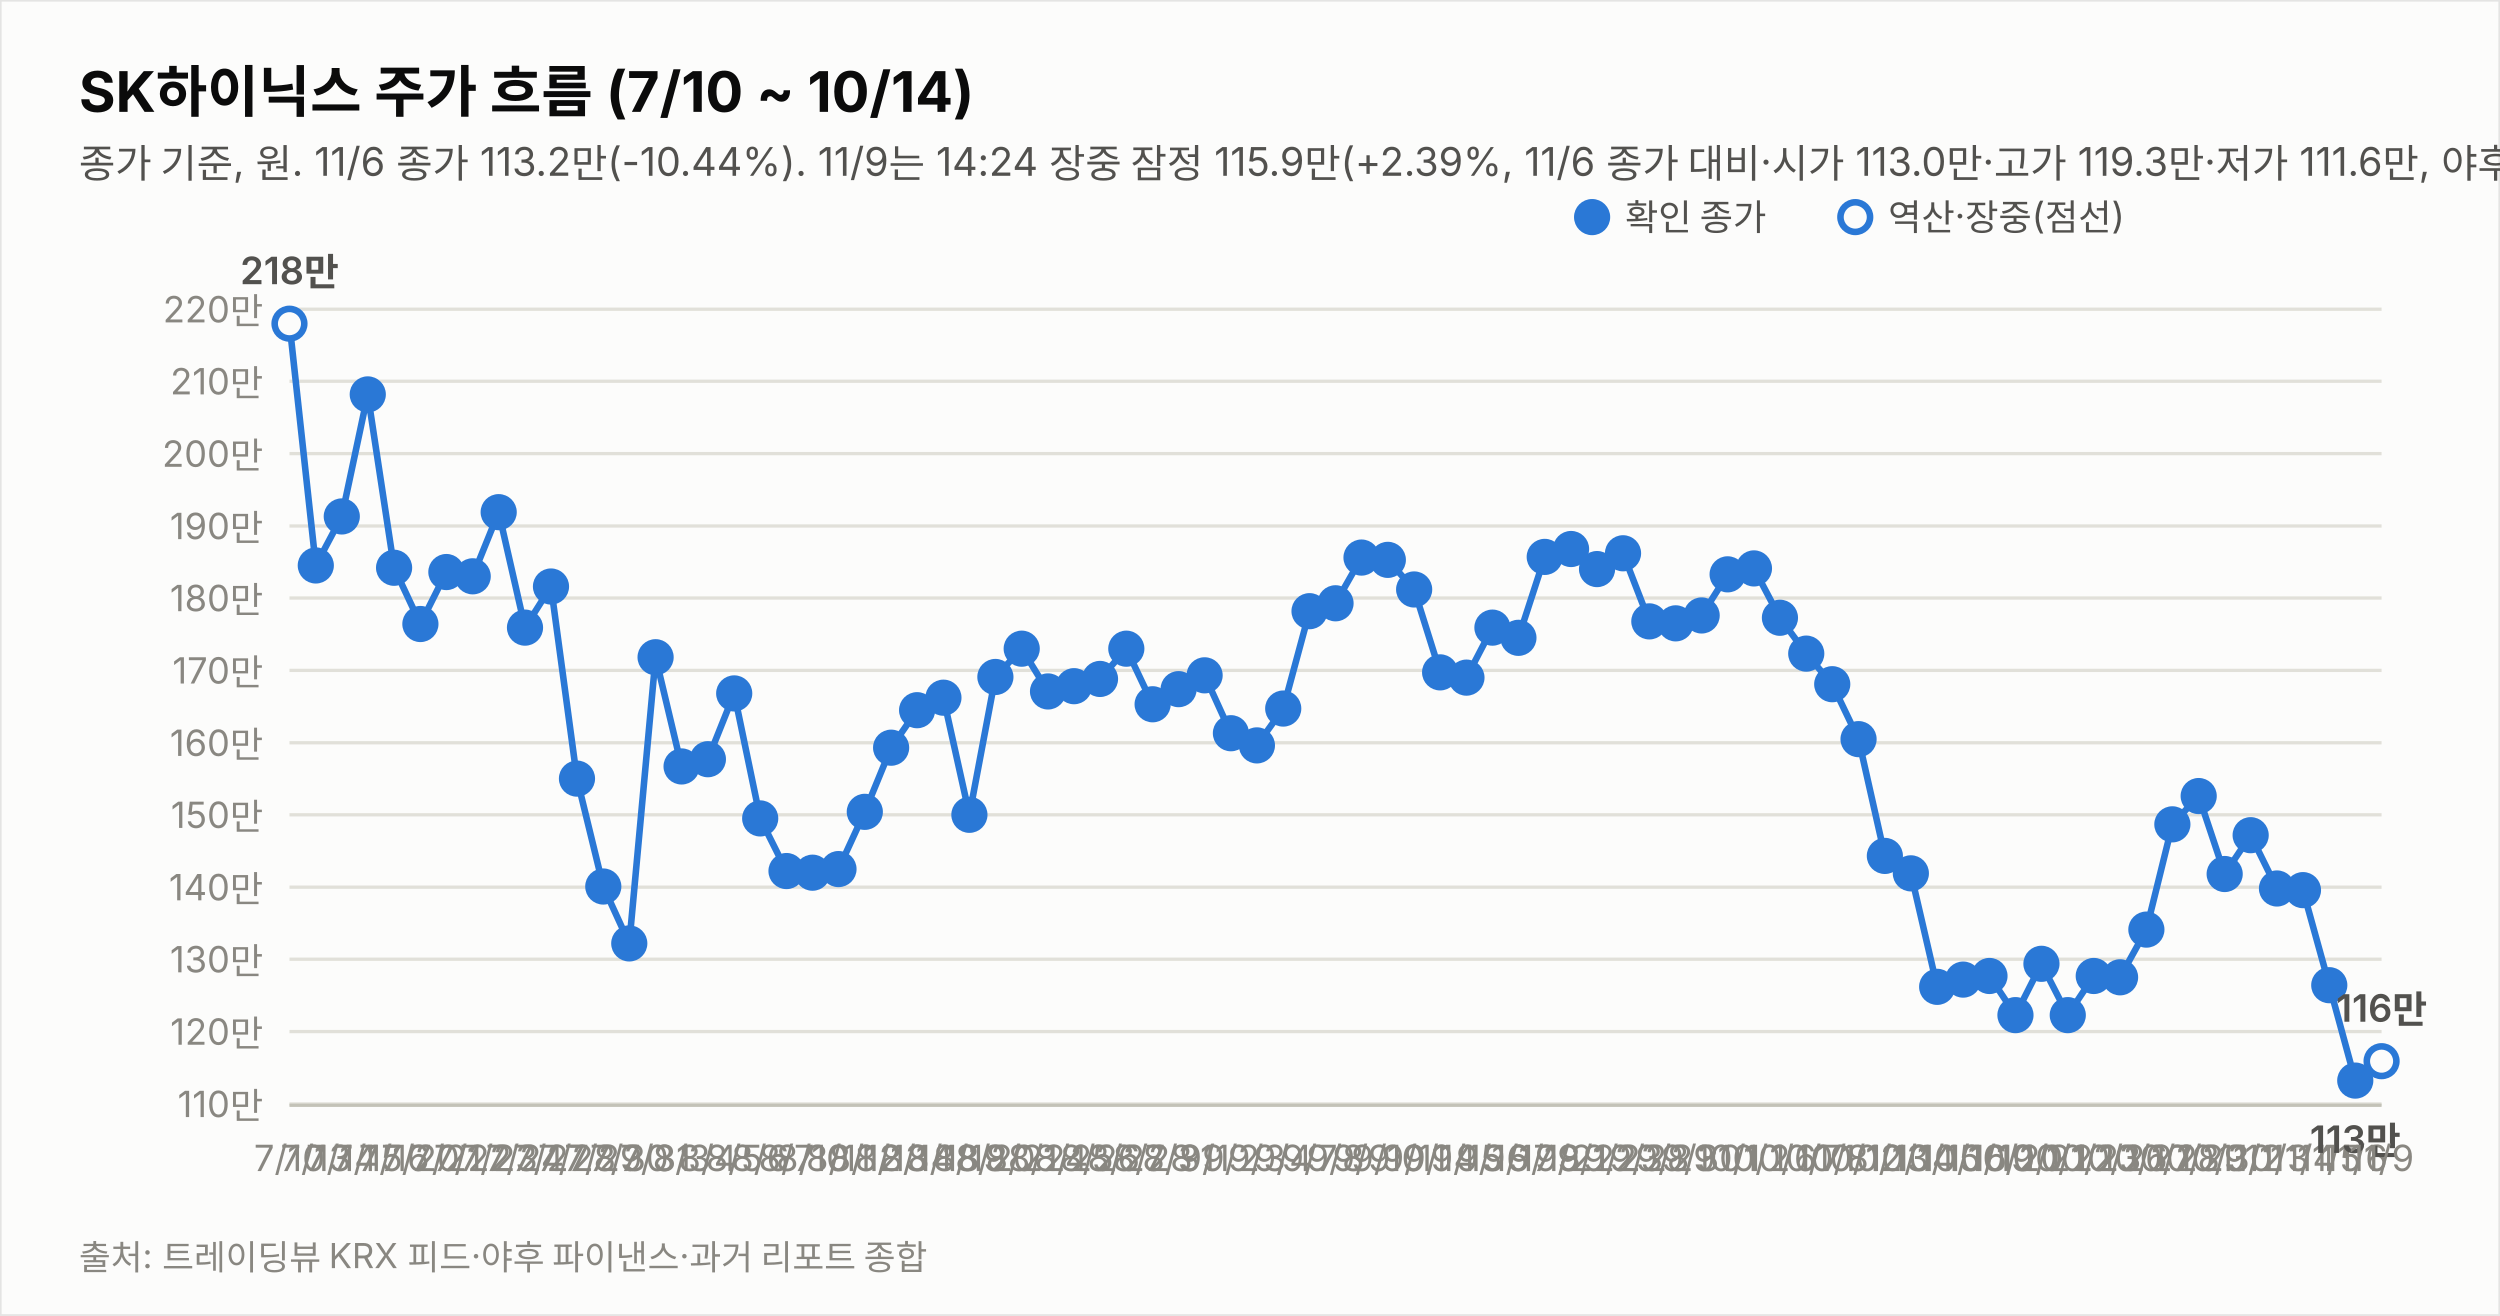
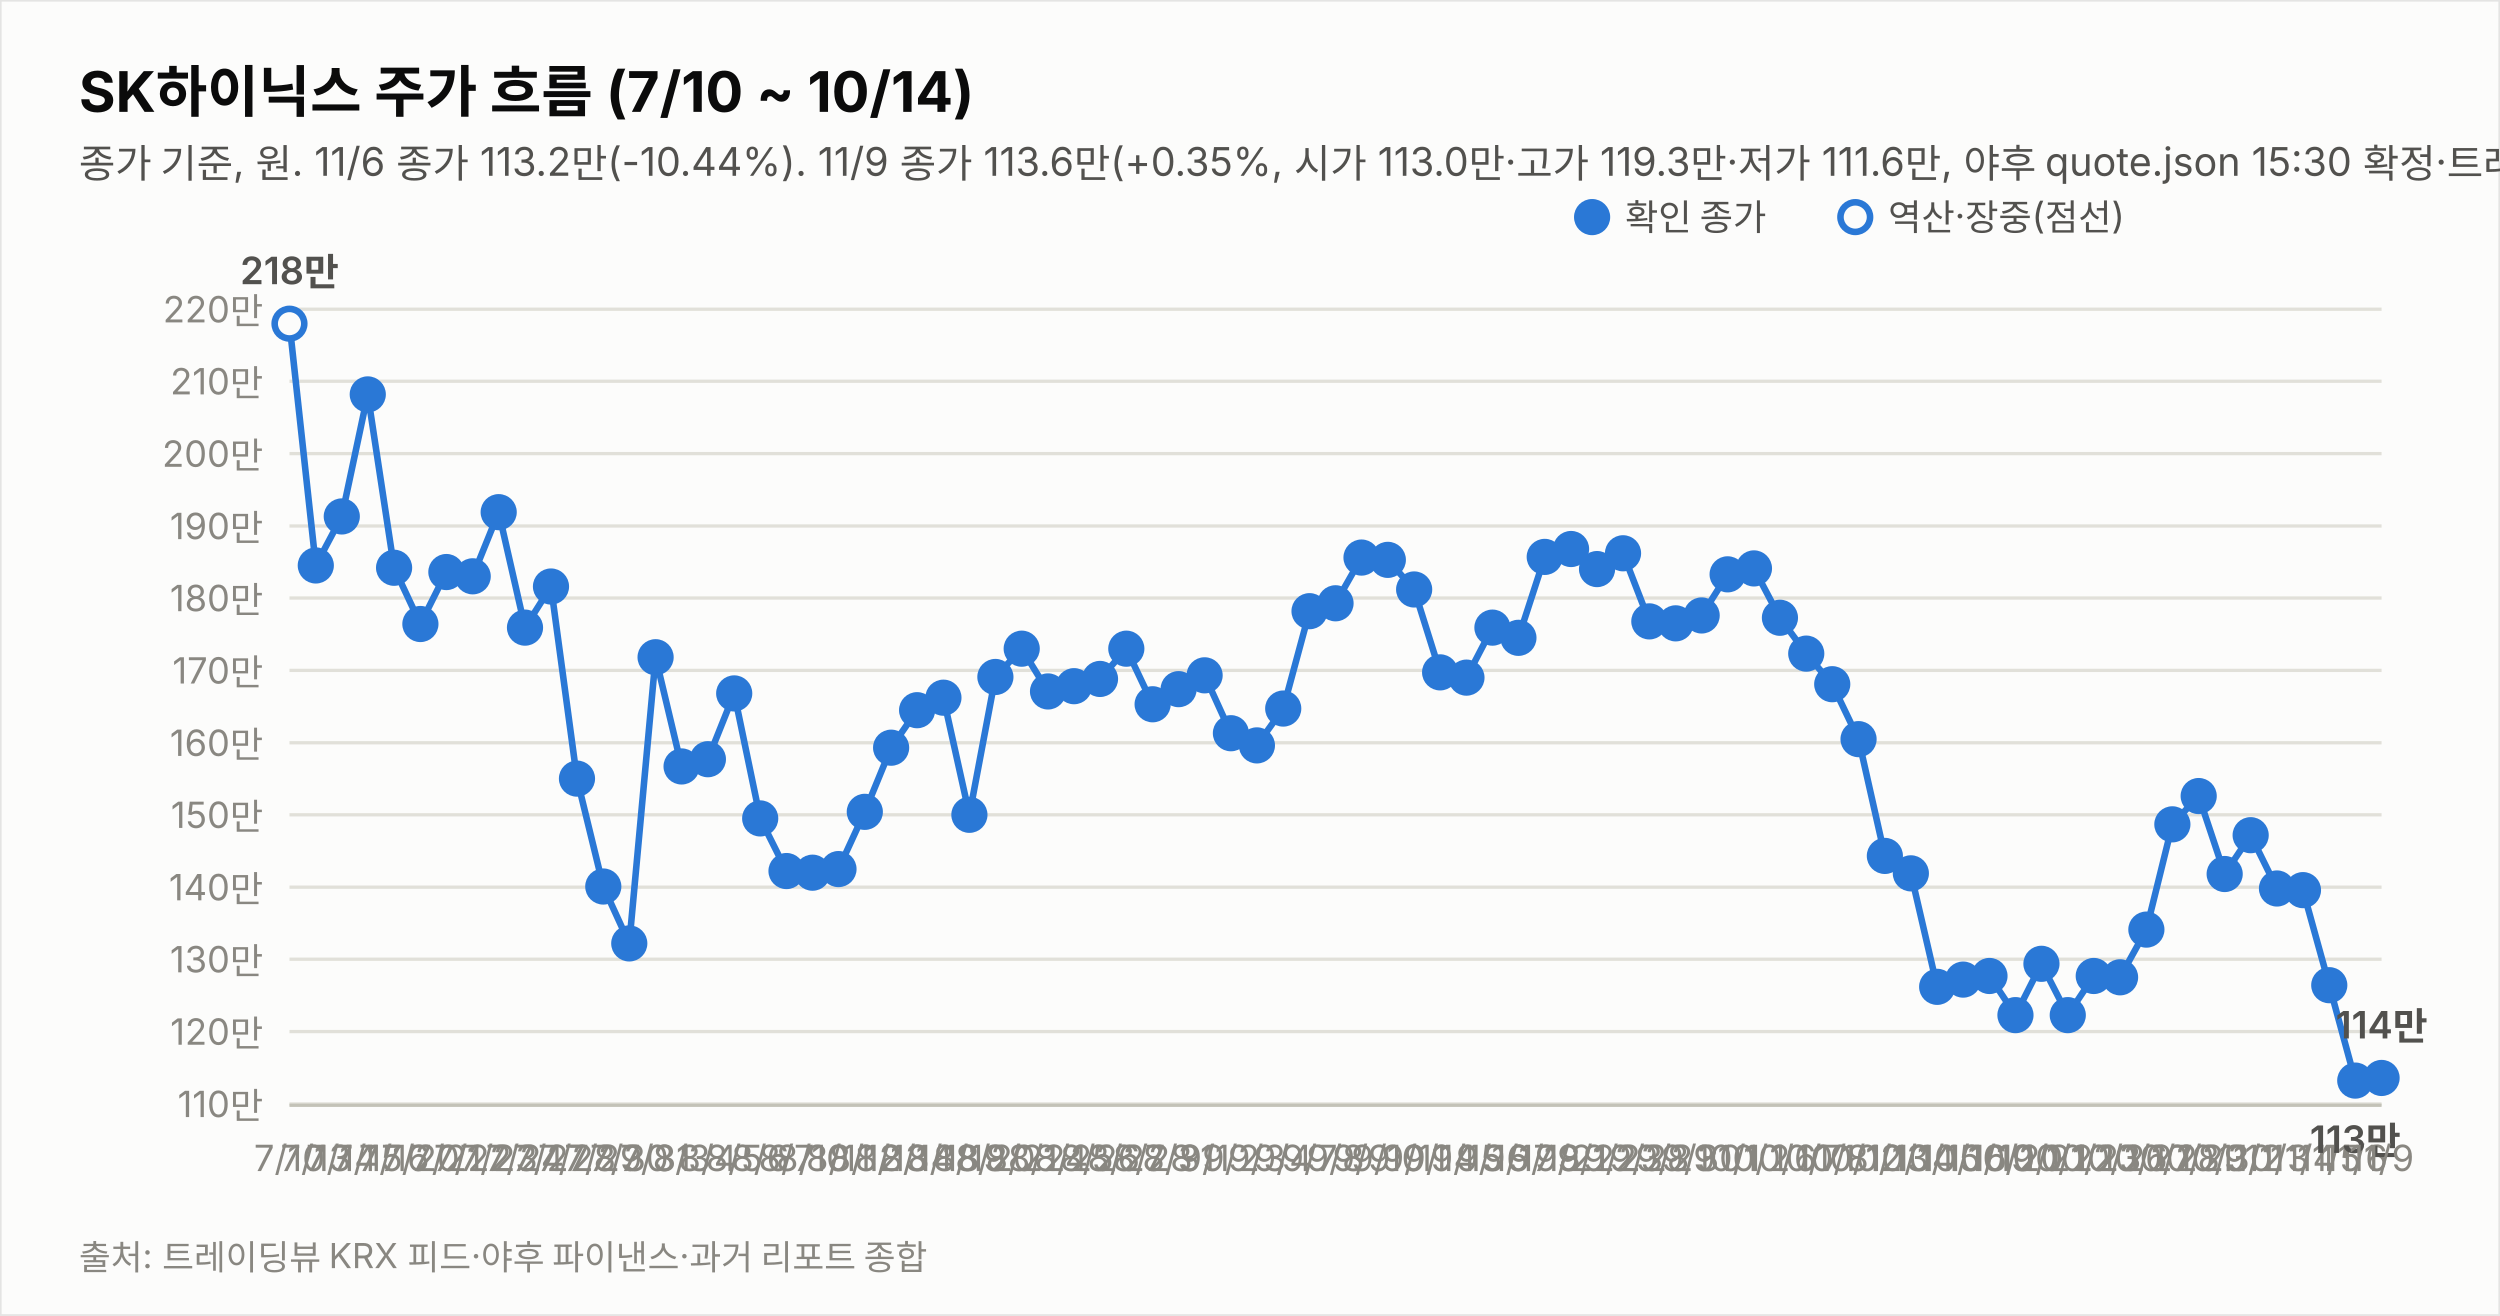
<svg xmlns="http://www.w3.org/2000/svg" width="760" height="400" viewBox="0 0 760 400" font-family="system-ui,-apple-system,&quot;Segoe UI&quot;,&quot;Malgun Gothic&quot;,&quot;Apple SD Gothic Neo&quot;,sans-serif">
  <rect width="760" height="400" fill="#fcfcfb" stroke="rgba(11,11,11,0.10)" />
  <text x="24" y="34" font-size="17" font-weight="700" fill="#0b0b0b">SK하이닉스 주가 흐름 (7/10 ~ 10/14)</text>
-   <text x="24" y="54" font-size="12" fill="#52514e">종가 기준, 원. 11/6 종가 113.2만(-10.44%). 11/9는 14:24 장중 잠정 115.9만(+2.39%, 11/6 종가 대비·시가 113.0만·고가 119.3만·저가 111.6만, 야후 지연 시세). 지표는 11/9 14:24 잠정.</text>
+   <text x="24" y="54" font-size="12" fill="#52514e">종가 기준, 원. 11/6 종가 113.2만(-10.44%). 11/9 종가 113.6만(+0.35%, 시가 113.0만·고가 119.3만·저가 111.6만, 야후 quote.json 15:30 확정·트레이딩뷰 일치). 지표는 11/9 종가 확정.</text>
  <line x1="88" y1="335.6" x2="724" y2="335.6" stroke="#e1e0d9" stroke-width="1" />
  <text x="80" y="339.6" font-size="11" fill="#898781" text-anchor="end" style="font-variant-numeric:tabular-nums">110만</text>
  <line x1="88" y1="313.6" x2="724" y2="313.6" stroke="#e1e0d9" stroke-width="1" />
  <text x="80" y="317.6" font-size="11" fill="#898781" text-anchor="end" style="font-variant-numeric:tabular-nums">120만</text>
  <line x1="88" y1="291.6" x2="724" y2="291.6" stroke="#e1e0d9" stroke-width="1" />
  <text x="80" y="295.6" font-size="11" fill="#898781" text-anchor="end" style="font-variant-numeric:tabular-nums">130만</text>
  <line x1="88" y1="269.7" x2="724" y2="269.7" stroke="#e1e0d9" stroke-width="1" />
  <text x="80" y="273.7" font-size="11" fill="#898781" text-anchor="end" style="font-variant-numeric:tabular-nums">140만</text>
  <line x1="88" y1="247.7" x2="724" y2="247.7" stroke="#e1e0d9" stroke-width="1" />
  <text x="80" y="251.7" font-size="11" fill="#898781" text-anchor="end" style="font-variant-numeric:tabular-nums">150만</text>
  <line x1="88" y1="225.8" x2="724" y2="225.8" stroke="#e1e0d9" stroke-width="1" />
  <text x="80" y="229.8" font-size="11" fill="#898781" text-anchor="end" style="font-variant-numeric:tabular-nums">160만</text>
  <line x1="88" y1="203.8" x2="724" y2="203.8" stroke="#e1e0d9" stroke-width="1" />
  <text x="80" y="207.8" font-size="11" fill="#898781" text-anchor="end" style="font-variant-numeric:tabular-nums">170만</text>
  <line x1="88" y1="181.8" x2="724" y2="181.8" stroke="#e1e0d9" stroke-width="1" />
  <text x="80" y="185.8" font-size="11" fill="#898781" text-anchor="end" style="font-variant-numeric:tabular-nums">180만</text>
  <line x1="88" y1="159.9" x2="724" y2="159.9" stroke="#e1e0d9" stroke-width="1" />
  <text x="80" y="163.9" font-size="11" fill="#898781" text-anchor="end" style="font-variant-numeric:tabular-nums">190만</text>
  <line x1="88" y1="137.9" x2="724" y2="137.9" stroke="#e1e0d9" stroke-width="1" />
  <text x="80" y="141.9" font-size="11" fill="#898781" text-anchor="end" style="font-variant-numeric:tabular-nums">200만</text>
  <line x1="88" y1="115.9" x2="724" y2="115.9" stroke="#e1e0d9" stroke-width="1" />
  <text x="80" y="119.9" font-size="11" fill="#898781" text-anchor="end" style="font-variant-numeric:tabular-nums">210만</text>
  <line x1="88" y1="94.0" x2="724" y2="94.0" stroke="#e1e0d9" stroke-width="1" />
  <text x="80" y="98.0" font-size="11" fill="#898781" text-anchor="end" style="font-variant-numeric:tabular-nums">220만</text>
  <line x1="88" y1="336" x2="724" y2="336" stroke="#c3c2b7" stroke-width="1" />
-   <path d="M88.0,98.4 L96.0,171.9 L103.9,157.0 L111.8,119.9 L119.8,172.6 L127.8,189.7 L135.7,173.9 L143.7,175.2 L151.6,155.7 L159.6,190.8 L167.5,178.3 L175.4,236.7 L183.4,269.5 L191.3,286.8 L199.3,199.8 L207.2,233.0 L215.2,230.8 L223.2,210.8 L231.1,248.8 L239.1,264.8 L247.0,265.3 L254.9,264.2 L262.9,246.8 L270.9,227.3 L278.8,215.9 L286.8,212.1 L294.7,247.7 L302.6,205.8 L310.6,197.2 L318.6,210.2 L326.5,208.6 L334.4,206.4 L342.4,197.2 L350.4,214.1 L358.3,209.5 L366.2,205.3 L374.2,222.9 L382.1,226.6 L390.1,215.4 L398.1,185.8 L406.0,183.4 L413.9,169.5 L421.9,170.2 L429.9,179.2 L437.8,204.4 L445.8,206.0 L453.7,190.8 L461.6,193.9 L469.6,169.3 L477.6,166.9 L485.5,173.0 L493.4,168.2 L501.4,188.9 L509.4,189.5 L517.3,187.1 L525.2,174.6 L533.2,172.8 L541.1,187.8 L549.1,198.7 L557.0,208.0 L565.0,224.7 L573.0,260.2 L580.9,265.5 L588.9,300.0 L596.8,297.8 L604.8,296.7 L612.7,308.6 L620.6,293.0 L628.6,308.6 L636.5,296.7 L644.5,297.1 L652.5,282.6 L660.4,250.6 L668.4,242.0 L676.3,265.7 L684.2,253.9 L692.2,270.1 L700.1,270.6 L708.1,299.5 L716.0,328.5" fill="none" stroke="#2a78d6" stroke-width="2" />
-   <path d="M716.0,328.5 L724.0,322.6" fill="none" stroke="#2a78d6" stroke-width="2" stroke-dasharray="5 4" />
+   <path d="M88.0,98.4 L96.0,171.9 L103.9,157.0 L111.8,119.9 L119.8,172.6 L127.8,189.7 L135.7,173.9 L143.7,175.2 L151.6,155.7 L159.6,190.8 L167.5,178.3 L175.4,236.7 L183.4,269.5 L191.3,286.8 L199.3,199.8 L207.2,233.0 L215.2,230.8 L223.2,210.8 L231.1,248.8 L239.1,264.8 L247.0,265.3 L254.9,264.2 L262.9,246.8 L270.9,227.3 L278.8,215.9 L286.8,212.1 L294.7,247.7 L302.6,205.8 L310.6,197.2 L318.6,210.2 L326.5,208.6 L334.4,206.4 L342.4,197.2 L350.4,214.1 L358.3,209.5 L366.2,205.3 L374.2,222.9 L382.1,226.6 L390.1,215.4 L398.1,185.8 L406.0,183.4 L413.9,169.5 L421.9,170.2 L429.9,179.2 L437.8,204.4 L445.8,206.0 L453.7,190.8 L461.6,193.9 L469.6,169.3 L477.6,166.9 L485.5,173.0 L493.4,168.2 L501.4,188.9 L509.4,189.5 L517.3,187.1 L525.2,174.6 L533.2,172.8 L541.1,187.8 L549.1,198.7 L557.0,208.0 L565.0,224.7 L573.0,260.2 L580.9,265.5 L588.9,300.0 L596.8,297.8 L604.8,296.7 L612.7,308.6 L620.6,293.0 L628.6,308.6 L636.5,296.7 L644.5,297.1 L652.5,282.6 L660.4,250.6 L668.4,242.0 L676.3,265.7 L684.2,253.9 L692.2,270.1 L700.1,270.6 L708.1,299.5 L716.0,328.5 L724.0,327.7" fill="none" stroke="#2a78d6" stroke-width="2" />
  <circle cx="88.0" cy="98.4" r="4.5" fill="#fcfcfb" stroke="#2a78d6" stroke-width="2" />
  <text x="88.0" y="356" font-size="11" fill="#898781" text-anchor="middle">7/10</text>
  <text x="88.0" y="86.4" font-size="11.5" font-weight="600" fill="#52514e" text-anchor="middle" style="font-variant-numeric:tabular-nums">218만</text>
  <circle cx="96.0" cy="171.9" r="4.5" fill="#2a78d6" stroke="#2a78d6" stroke-width="2" />
  <text x="96.0" y="356" font-size="11" fill="#898781" text-anchor="middle">7/13</text>
  <circle cx="103.9" cy="157.0" r="4.5" fill="#2a78d6" stroke="#2a78d6" stroke-width="2" />
  <text x="103.9" y="356" font-size="11" fill="#898781" text-anchor="middle">7/14</text>
  <circle cx="111.8" cy="119.9" r="4.5" fill="#2a78d6" stroke="#2a78d6" stroke-width="2" />
  <text x="111.8" y="356" font-size="11" fill="#898781" text-anchor="middle">7/15</text>
  <circle cx="119.8" cy="172.6" r="4.5" fill="#2a78d6" stroke="#2a78d6" stroke-width="2" />
  <text x="119.8" y="356" font-size="11" fill="#898781" text-anchor="middle">7/16</text>
  <circle cx="127.8" cy="189.7" r="4.5" fill="#2a78d6" stroke="#2a78d6" stroke-width="2" />
  <text x="127.8" y="356" font-size="11" fill="#898781" text-anchor="middle">7/20</text>
  <circle cx="135.7" cy="173.9" r="4.5" fill="#2a78d6" stroke="#2a78d6" stroke-width="2" />
  <text x="135.7" y="356" font-size="11" fill="#898781" text-anchor="middle">7/21</text>
  <circle cx="143.7" cy="175.2" r="4.5" fill="#2a78d6" stroke="#2a78d6" stroke-width="2" />
  <text x="143.7" y="356" font-size="11" fill="#898781" text-anchor="middle">7/22</text>
  <circle cx="151.6" cy="155.7" r="4.5" fill="#2a78d6" stroke="#2a78d6" stroke-width="2" />
  <text x="151.6" y="356" font-size="11" fill="#898781" text-anchor="middle">7/23</text>
  <circle cx="159.6" cy="190.8" r="4.5" fill="#2a78d6" stroke="#2a78d6" stroke-width="2" />
  <text x="159.6" y="356" font-size="11" fill="#898781" text-anchor="middle">7/24</text>
  <circle cx="167.5" cy="178.3" r="4.5" fill="#2a78d6" stroke="#2a78d6" stroke-width="2" />
  <text x="167.5" y="356" font-size="11" fill="#898781" text-anchor="middle">7/27</text>
  <circle cx="175.4" cy="236.7" r="4.5" fill="#2a78d6" stroke="#2a78d6" stroke-width="2" />
  <text x="175.4" y="356" font-size="11" fill="#898781" text-anchor="middle">7/28</text>
  <circle cx="183.4" cy="269.5" r="4.5" fill="#2a78d6" stroke="#2a78d6" stroke-width="2" />
  <text x="183.4" y="356" font-size="11" fill="#898781" text-anchor="middle">7/29</text>
  <circle cx="191.3" cy="286.8" r="4.5" fill="#2a78d6" stroke="#2a78d6" stroke-width="2" />
  <text x="191.3" y="356" font-size="11" fill="#898781" text-anchor="middle">7/30</text>
  <circle cx="199.3" cy="199.8" r="4.5" fill="#2a78d6" stroke="#2a78d6" stroke-width="2" />
  <text x="199.3" y="356" font-size="11" fill="#898781" text-anchor="middle">7/31</text>
  <circle cx="207.2" cy="233.0" r="4.5" fill="#2a78d6" stroke="#2a78d6" stroke-width="2" />
  <text x="207.2" y="356" font-size="11" fill="#898781" text-anchor="middle">8/3</text>
  <circle cx="215.2" cy="230.8" r="4.5" fill="#2a78d6" stroke="#2a78d6" stroke-width="2" />
  <text x="215.2" y="356" font-size="11" fill="#898781" text-anchor="middle">8/4</text>
  <circle cx="223.2" cy="210.8" r="4.5" fill="#2a78d6" stroke="#2a78d6" stroke-width="2" />
  <text x="223.2" y="356" font-size="11" fill="#898781" text-anchor="middle">8/5</text>
  <circle cx="231.1" cy="248.8" r="4.5" fill="#2a78d6" stroke="#2a78d6" stroke-width="2" />
  <text x="231.1" y="356" font-size="11" fill="#898781" text-anchor="middle">8/6</text>
  <circle cx="239.1" cy="264.8" r="4.5" fill="#2a78d6" stroke="#2a78d6" stroke-width="2" />
  <text x="239.1" y="356" font-size="11" fill="#898781" text-anchor="middle">8/7</text>
  <circle cx="247.0" cy="265.3" r="4.5" fill="#2a78d6" stroke="#2a78d6" stroke-width="2" />
  <text x="247.0" y="356" font-size="11" fill="#898781" text-anchor="middle">8/10</text>
  <circle cx="254.9" cy="264.2" r="4.5" fill="#2a78d6" stroke="#2a78d6" stroke-width="2" />
  <text x="254.9" y="356" font-size="11" fill="#898781" text-anchor="middle">8/11</text>
  <circle cx="262.9" cy="246.8" r="4.5" fill="#2a78d6" stroke="#2a78d6" stroke-width="2" />
  <text x="262.9" y="356" font-size="11" fill="#898781" text-anchor="middle">8/12</text>
  <circle cx="270.9" cy="227.3" r="4.5" fill="#2a78d6" stroke="#2a78d6" stroke-width="2" />
  <text x="270.9" y="356" font-size="11" fill="#898781" text-anchor="middle">8/13</text>
  <circle cx="278.8" cy="215.9" r="4.5" fill="#2a78d6" stroke="#2a78d6" stroke-width="2" />
  <text x="278.8" y="356" font-size="11" fill="#898781" text-anchor="middle">8/14</text>
  <circle cx="286.8" cy="212.1" r="4.5" fill="#2a78d6" stroke="#2a78d6" stroke-width="2" />
  <text x="286.8" y="356" font-size="11" fill="#898781" text-anchor="middle">8/18</text>
  <circle cx="294.7" cy="247.7" r="4.5" fill="#2a78d6" stroke="#2a78d6" stroke-width="2" />
  <text x="294.7" y="356" font-size="11" fill="#898781" text-anchor="middle">8/19</text>
  <circle cx="302.6" cy="205.8" r="4.5" fill="#2a78d6" stroke="#2a78d6" stroke-width="2" />
  <text x="302.6" y="356" font-size="11" fill="#898781" text-anchor="middle">8/20</text>
  <circle cx="310.6" cy="197.2" r="4.5" fill="#2a78d6" stroke="#2a78d6" stroke-width="2" />
  <text x="310.6" y="356" font-size="11" fill="#898781" text-anchor="middle">8/21</text>
  <circle cx="318.6" cy="210.2" r="4.5" fill="#2a78d6" stroke="#2a78d6" stroke-width="2" />
  <text x="318.6" y="356" font-size="11" fill="#898781" text-anchor="middle">8/24</text>
  <circle cx="326.5" cy="208.6" r="4.5" fill="#2a78d6" stroke="#2a78d6" stroke-width="2" />
  <text x="326.5" y="356" font-size="11" fill="#898781" text-anchor="middle">8/25</text>
  <circle cx="334.4" cy="206.4" r="4.5" fill="#2a78d6" stroke="#2a78d6" stroke-width="2" />
  <text x="334.4" y="356" font-size="11" fill="#898781" text-anchor="middle">8/26</text>
  <circle cx="342.4" cy="197.2" r="4.5" fill="#2a78d6" stroke="#2a78d6" stroke-width="2" />
  <text x="342.4" y="356" font-size="11" fill="#898781" text-anchor="middle">8/27</text>
  <circle cx="350.4" cy="214.1" r="4.5" fill="#2a78d6" stroke="#2a78d6" stroke-width="2" />
  <text x="350.4" y="356" font-size="11" fill="#898781" text-anchor="middle">8/28</text>
  <circle cx="358.3" cy="209.5" r="4.5" fill="#2a78d6" stroke="#2a78d6" stroke-width="2" />
  <text x="358.3" y="356" font-size="11" fill="#898781" text-anchor="middle">8/31</text>
  <circle cx="366.2" cy="205.3" r="4.5" fill="#2a78d6" stroke="#2a78d6" stroke-width="2" />
  <text x="366.2" y="356" font-size="11" fill="#898781" text-anchor="middle">9/1</text>
  <circle cx="374.2" cy="222.9" r="4.5" fill="#2a78d6" stroke="#2a78d6" stroke-width="2" />
  <text x="374.2" y="356" font-size="11" fill="#898781" text-anchor="middle">9/2</text>
  <circle cx="382.1" cy="226.6" r="4.5" fill="#2a78d6" stroke="#2a78d6" stroke-width="2" />
  <text x="382.1" y="356" font-size="11" fill="#898781" text-anchor="middle">9/3</text>
  <circle cx="390.1" cy="215.4" r="4.5" fill="#2a78d6" stroke="#2a78d6" stroke-width="2" />
  <text x="390.1" y="356" font-size="11" fill="#898781" text-anchor="middle">9/4</text>
  <circle cx="398.1" cy="185.8" r="4.5" fill="#2a78d6" stroke="#2a78d6" stroke-width="2" />
  <text x="398.1" y="356" font-size="11" fill="#898781" text-anchor="middle">9/7</text>
  <circle cx="406.0" cy="183.4" r="4.5" fill="#2a78d6" stroke="#2a78d6" stroke-width="2" />
  <text x="406.0" y="356" font-size="11" fill="#898781" text-anchor="middle">9/8</text>
  <circle cx="413.9" cy="169.5" r="4.5" fill="#2a78d6" stroke="#2a78d6" stroke-width="2" />
  <text x="413.9" y="356" font-size="11" fill="#898781" text-anchor="middle">9/9</text>
  <circle cx="421.9" cy="170.2" r="4.5" fill="#2a78d6" stroke="#2a78d6" stroke-width="2" />
  <text x="421.9" y="356" font-size="11" fill="#898781" text-anchor="middle">9/10</text>
  <circle cx="429.9" cy="179.2" r="4.5" fill="#2a78d6" stroke="#2a78d6" stroke-width="2" />
  <text x="429.9" y="356" font-size="11" fill="#898781" text-anchor="middle">9/11</text>
  <circle cx="437.8" cy="204.4" r="4.5" fill="#2a78d6" stroke="#2a78d6" stroke-width="2" />
  <text x="437.8" y="356" font-size="11" fill="#898781" text-anchor="middle">9/14</text>
  <circle cx="445.8" cy="206.0" r="4.5" fill="#2a78d6" stroke="#2a78d6" stroke-width="2" />
  <text x="445.8" y="356" font-size="11" fill="#898781" text-anchor="middle">9/15</text>
  <circle cx="453.7" cy="190.8" r="4.5" fill="#2a78d6" stroke="#2a78d6" stroke-width="2" />
  <text x="453.7" y="356" font-size="11" fill="#898781" text-anchor="middle">9/16</text>
  <circle cx="461.6" cy="193.9" r="4.5" fill="#2a78d6" stroke="#2a78d6" stroke-width="2" />
  <text x="461.6" y="356" font-size="11" fill="#898781" text-anchor="middle">9/17</text>
  <circle cx="469.6" cy="169.3" r="4.5" fill="#2a78d6" stroke="#2a78d6" stroke-width="2" />
  <text x="469.6" y="356" font-size="11" fill="#898781" text-anchor="middle">9/18</text>
  <circle cx="477.6" cy="166.9" r="4.5" fill="#2a78d6" stroke="#2a78d6" stroke-width="2" />
  <text x="477.6" y="356" font-size="11" fill="#898781" text-anchor="middle">9/21</text>
  <circle cx="485.5" cy="173.0" r="4.5" fill="#2a78d6" stroke="#2a78d6" stroke-width="2" />
  <text x="485.5" y="356" font-size="11" fill="#898781" text-anchor="middle">9/22</text>
  <circle cx="493.4" cy="168.2" r="4.5" fill="#2a78d6" stroke="#2a78d6" stroke-width="2" />
  <text x="493.4" y="356" font-size="11" fill="#898781" text-anchor="middle">9/23</text>
  <circle cx="501.4" cy="188.9" r="4.5" fill="#2a78d6" stroke="#2a78d6" stroke-width="2" />
  <text x="501.4" y="356" font-size="11" fill="#898781" text-anchor="middle">9/28</text>
  <circle cx="509.4" cy="189.5" r="4.5" fill="#2a78d6" stroke="#2a78d6" stroke-width="2" />
  <text x="509.4" y="356" font-size="11" fill="#898781" text-anchor="middle">9/29</text>
  <circle cx="517.3" cy="187.1" r="4.5" fill="#2a78d6" stroke="#2a78d6" stroke-width="2" />
  <text x="517.3" y="356" font-size="11" fill="#898781" text-anchor="middle">9/30</text>
  <circle cx="525.2" cy="174.6" r="4.5" fill="#2a78d6" stroke="#2a78d6" stroke-width="2" />
  <text x="525.2" y="356" font-size="11" fill="#898781" text-anchor="middle">10/1</text>
  <circle cx="533.2" cy="172.8" r="4.5" fill="#2a78d6" stroke="#2a78d6" stroke-width="2" />
  <text x="533.2" y="356" font-size="11" fill="#898781" text-anchor="middle">10/2</text>
  <circle cx="541.1" cy="187.8" r="4.5" fill="#2a78d6" stroke="#2a78d6" stroke-width="2" />
  <text x="541.1" y="356" font-size="11" fill="#898781" text-anchor="middle">10/6</text>
  <circle cx="549.1" cy="198.7" r="4.5" fill="#2a78d6" stroke="#2a78d6" stroke-width="2" />
  <text x="549.1" y="356" font-size="11" fill="#898781" text-anchor="middle">10/7</text>
  <circle cx="557.0" cy="208.0" r="4.5" fill="#2a78d6" stroke="#2a78d6" stroke-width="2" />
  <text x="557.0" y="356" font-size="11" fill="#898781" text-anchor="middle">10/8</text>
  <circle cx="565.0" cy="224.7" r="4.5" fill="#2a78d6" stroke="#2a78d6" stroke-width="2" />
  <text x="565.0" y="356" font-size="11" fill="#898781" text-anchor="middle">10/12</text>
  <circle cx="573.0" cy="260.2" r="4.5" fill="#2a78d6" stroke="#2a78d6" stroke-width="2" />
  <text x="573.0" y="356" font-size="11" fill="#898781" text-anchor="middle">10/13</text>
  <circle cx="580.9" cy="265.5" r="4.5" fill="#2a78d6" stroke="#2a78d6" stroke-width="2" />
  <text x="580.9" y="356" font-size="11" fill="#898781" text-anchor="middle">10/14</text>
  <circle cx="588.9" cy="300.0" r="4.5" fill="#2a78d6" stroke="#2a78d6" stroke-width="2" />
  <text x="588.9" y="356" font-size="11" fill="#898781" text-anchor="middle">10/15</text>
  <circle cx="596.8" cy="297.8" r="4.5" fill="#2a78d6" stroke="#2a78d6" stroke-width="2" />
  <text x="596.8" y="356" font-size="11" fill="#898781" text-anchor="middle">10/16</text>
  <circle cx="604.8" cy="296.7" r="4.5" fill="#2a78d6" stroke="#2a78d6" stroke-width="2" />
  <text x="604.8" y="356" font-size="11" fill="#898781" text-anchor="middle">10/19</text>
  <circle cx="612.7" cy="308.6" r="4.5" fill="#2a78d6" stroke="#2a78d6" stroke-width="2" />
  <text x="612.7" y="356" font-size="11" fill="#898781" text-anchor="middle">10/20</text>
  <circle cx="620.6" cy="293.0" r="4.5" fill="#2a78d6" stroke="#2a78d6" stroke-width="2" />
  <text x="620.6" y="356" font-size="11" fill="#898781" text-anchor="middle">10/21</text>
  <circle cx="628.6" cy="308.6" r="4.5" fill="#2a78d6" stroke="#2a78d6" stroke-width="2" />
  <text x="628.6" y="356" font-size="11" fill="#898781" text-anchor="middle">10/22</text>
  <circle cx="636.5" cy="296.7" r="4.5" fill="#2a78d6" stroke="#2a78d6" stroke-width="2" />
  <text x="636.5" y="356" font-size="11" fill="#898781" text-anchor="middle">10/23</text>
  <circle cx="644.5" cy="297.1" r="4.5" fill="#2a78d6" stroke="#2a78d6" stroke-width="2" />
  <text x="644.5" y="356" font-size="11" fill="#898781" text-anchor="middle">10/26</text>
  <circle cx="652.5" cy="282.6" r="4.5" fill="#2a78d6" stroke="#2a78d6" stroke-width="2" />
  <text x="652.5" y="356" font-size="11" fill="#898781" text-anchor="middle">10/27</text>
  <circle cx="660.4" cy="250.6" r="4.5" fill="#2a78d6" stroke="#2a78d6" stroke-width="2" />
  <text x="660.4" y="356" font-size="11" fill="#898781" text-anchor="middle">10/28</text>
  <circle cx="668.4" cy="242.0" r="4.5" fill="#2a78d6" stroke="#2a78d6" stroke-width="2" />
  <text x="668.4" y="356" font-size="11" fill="#898781" text-anchor="middle">10/29</text>
  <circle cx="676.3" cy="265.7" r="4.5" fill="#2a78d6" stroke="#2a78d6" stroke-width="2" />
  <text x="676.3" y="356" font-size="11" fill="#898781" text-anchor="middle">10/30</text>
  <circle cx="684.2" cy="253.9" r="4.5" fill="#2a78d6" stroke="#2a78d6" stroke-width="2" />
  <text x="684.2" y="356" font-size="11" fill="#898781" text-anchor="middle">11/2</text>
  <circle cx="692.2" cy="270.1" r="4.5" fill="#2a78d6" stroke="#2a78d6" stroke-width="2" />
  <text x="692.2" y="356" font-size="11" fill="#898781" text-anchor="middle">11/3</text>
  <circle cx="700.1" cy="270.6" r="4.5" fill="#2a78d6" stroke="#2a78d6" stroke-width="2" />
  <text x="700.1" y="356" font-size="11" fill="#898781" text-anchor="middle">11/4</text>
  <circle cx="708.1" cy="299.5" r="4.5" fill="#2a78d6" stroke="#2a78d6" stroke-width="2" />
  <text x="708.1" y="356" font-size="11" fill="#898781" text-anchor="middle">11/5</text>
  <circle cx="716.0" cy="328.5" r="4.5" fill="#2a78d6" stroke="#2a78d6" stroke-width="2" />
  <text x="716.0" y="356" font-size="11" fill="#898781" text-anchor="middle">11/6</text>
  <text x="716.0" y="350.5" font-size="11.5" font-weight="600" fill="#52514e" text-anchor="middle" style="font-variant-numeric:tabular-nums">113만</text>
-   <circle cx="724.0" cy="322.6" r="4.5" fill="#fcfcfb" stroke="#2a78d6" stroke-width="2" />
+   <circle cx="724.0" cy="327.7" r="4.5" fill="#2a78d6" stroke="#2a78d6" stroke-width="2" />
  <text x="724.0" y="356" font-size="11" fill="#898781" text-anchor="middle">11/9</text>
-   <text x="724.0" y="310.6" font-size="11.5" font-weight="600" fill="#52514e" text-anchor="middle" style="font-variant-numeric:tabular-nums">116만</text>
+   <text x="724.0" y="315.7" font-size="11.5" font-weight="600" fill="#52514e" text-anchor="middle" style="font-variant-numeric:tabular-nums">114만</text>
  <circle cx="484" cy="66" r="4.5" fill="#2a78d6" stroke="#2a78d6" stroke-width="2" />
  <text x="494" y="70" font-size="11" fill="#52514e">확인 종가</text>
  <circle cx="564" cy="66" r="4.5" fill="#fcfcfb" stroke="#2a78d6" stroke-width="2" />
  <text x="574" y="70" font-size="11" fill="#52514e">역산·장중(점선)</text>
  <text x="24" y="386" font-size="10.5" fill="#898781">출처: 트레이딩뷰 KRX 피드·야후 파이낸스·과거 리포트 종합</text>
</svg>
